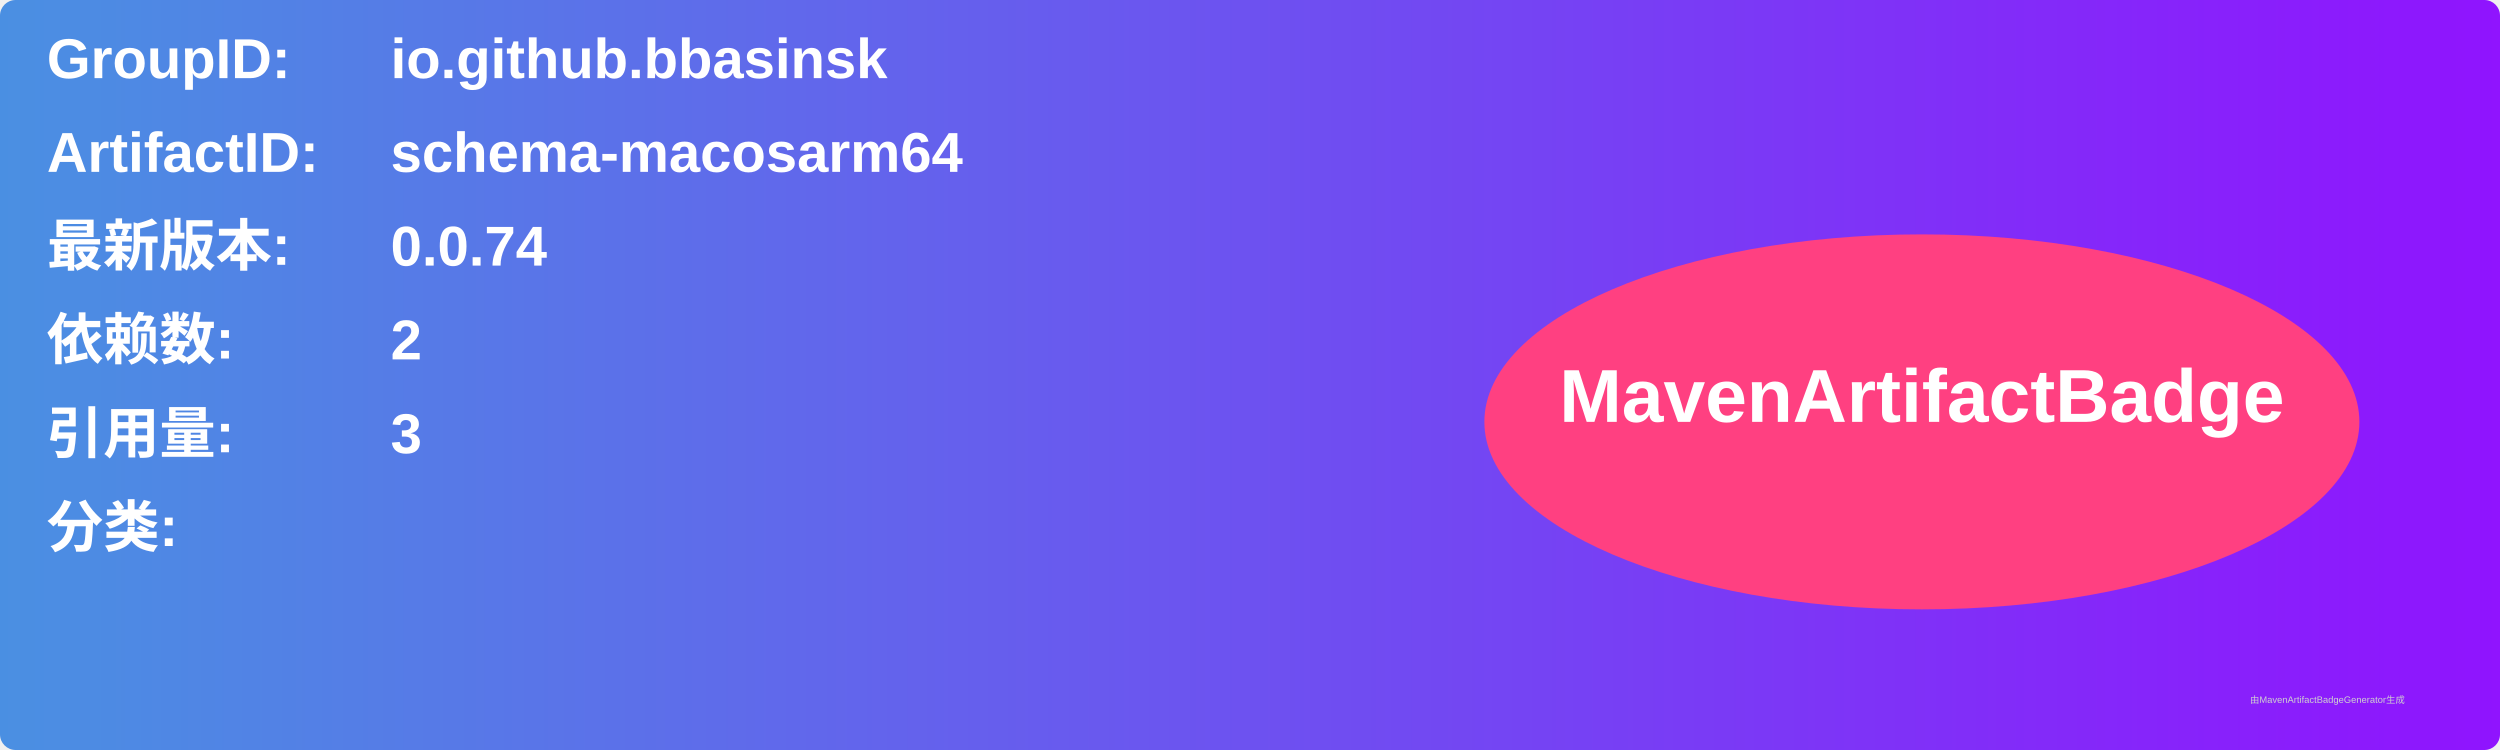
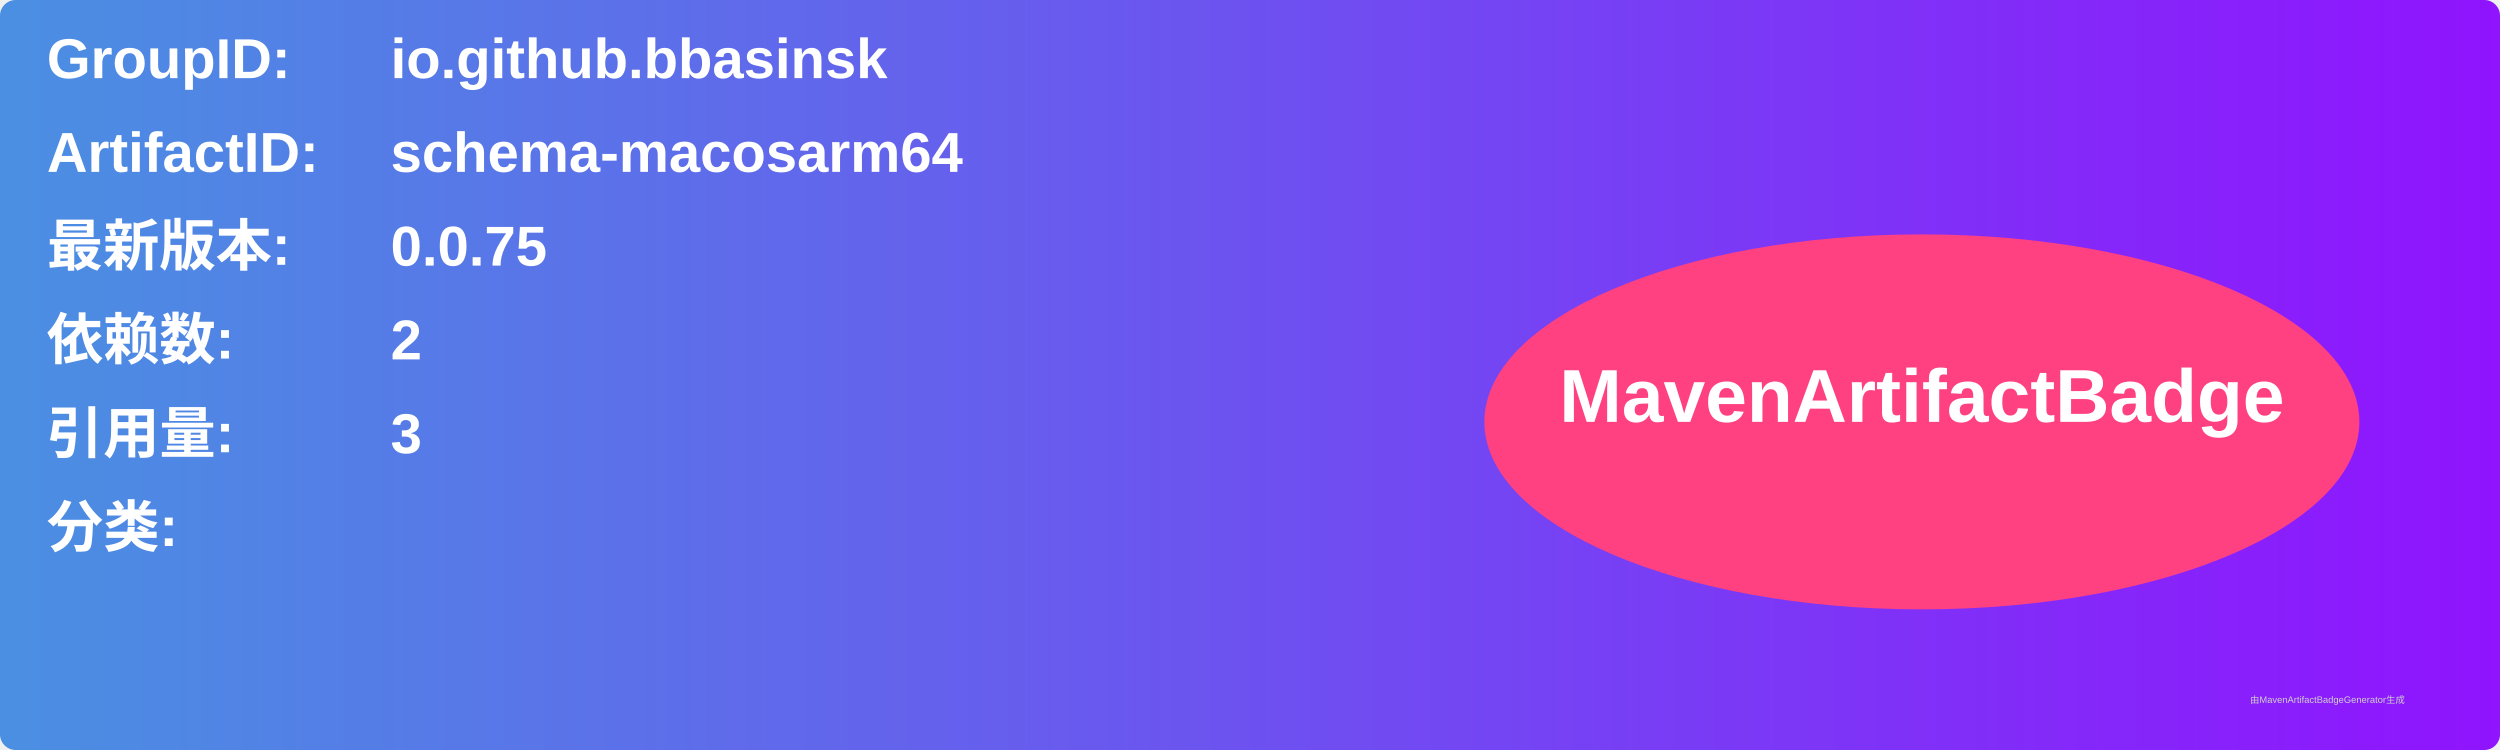
<svg xmlns="http://www.w3.org/2000/svg" width="800" height="240" viewBox="0 0 800 240">
  <linearGradient id="grad" x1="0%" y1="0%" x2="100%" y2="0%">
    <stop offset="0%" stop-color="#4a90e2" />
    <stop offset="100%" stop-color="#9013fe" />
  </linearGradient>
  <rect width="100%" height="100%" rx="5" ry="5" fill="url(#grad)" />
  <g transform="translate(15, 15)">
    <text x="0" y="10" font-family="Arial" font-size="18" fill="white" font-weight="bold" width="260">GroupID:</text>
    <text x="110" y="10" font-family="Arial" font-size="18" fill="white" font-weight="bold" width="460">io.github.bbasinsk</text>
    <text x="0" y="40" font-family="Arial" font-size="18" fill="white" font-weight="bold" width="260">ArtifactID:</text>
    <text x="110" y="40" font-family="Arial" font-size="18" fill="white" font-weight="bold" width="460">schema-macosarm64</text>
    <text x="0" y="70" font-family="Arial" font-size="18" fill="white" font-weight="bold">最新版本:</text>
    <text x="110" y="70" font-family="Arial" font-size="18" fill="white" font-weight="bold">
-       <tspan font-weight="bold">0.0.74</tspan>
+       <tspan font-weight="bold">0.0.75</tspan>
    </text>
    <text x="0" y="100" font-family="Arial" font-size="18" fill="white" font-weight="bold">依赖数: </text>
    <text x="110" y="100" font-family="Arial" font-size="18" fill="white">
      <tspan font-weight="bold">2</tspan>
    </text>
    <text x="0" y="130" font-family="Arial" font-size="18" fill="white" font-weight="bold">引用量: </text>
    <text x="110" y="130" font-family="Arial" font-size="18" fill="white">
      <tspan font-weight="bold">3</tspan>
    </text>
    <text x="0" y="160" font-family="Arial" font-size="18" fill="white" font-weight="bold">分类:</text>
    <text x="10" y="190" font-family="Arial" font-size="10" fill="white">
      <tspan font-weight="bold" />
    </text>
    <ellipse cx="600" cy="120" rx="140" ry="60" fill="#ff4081" />
    <text x="600" y="120" text-anchor="middle" font-family="Arial" font-size="24" fill="white" font-weight="bold">MavenArtifactBadge</text>
  </g>
  <text x="720" y="225" font-family="Arial" font-size="3" fill="#d0d0d0">由MavenArtifactBadgeGenerator生成</text>
</svg>
